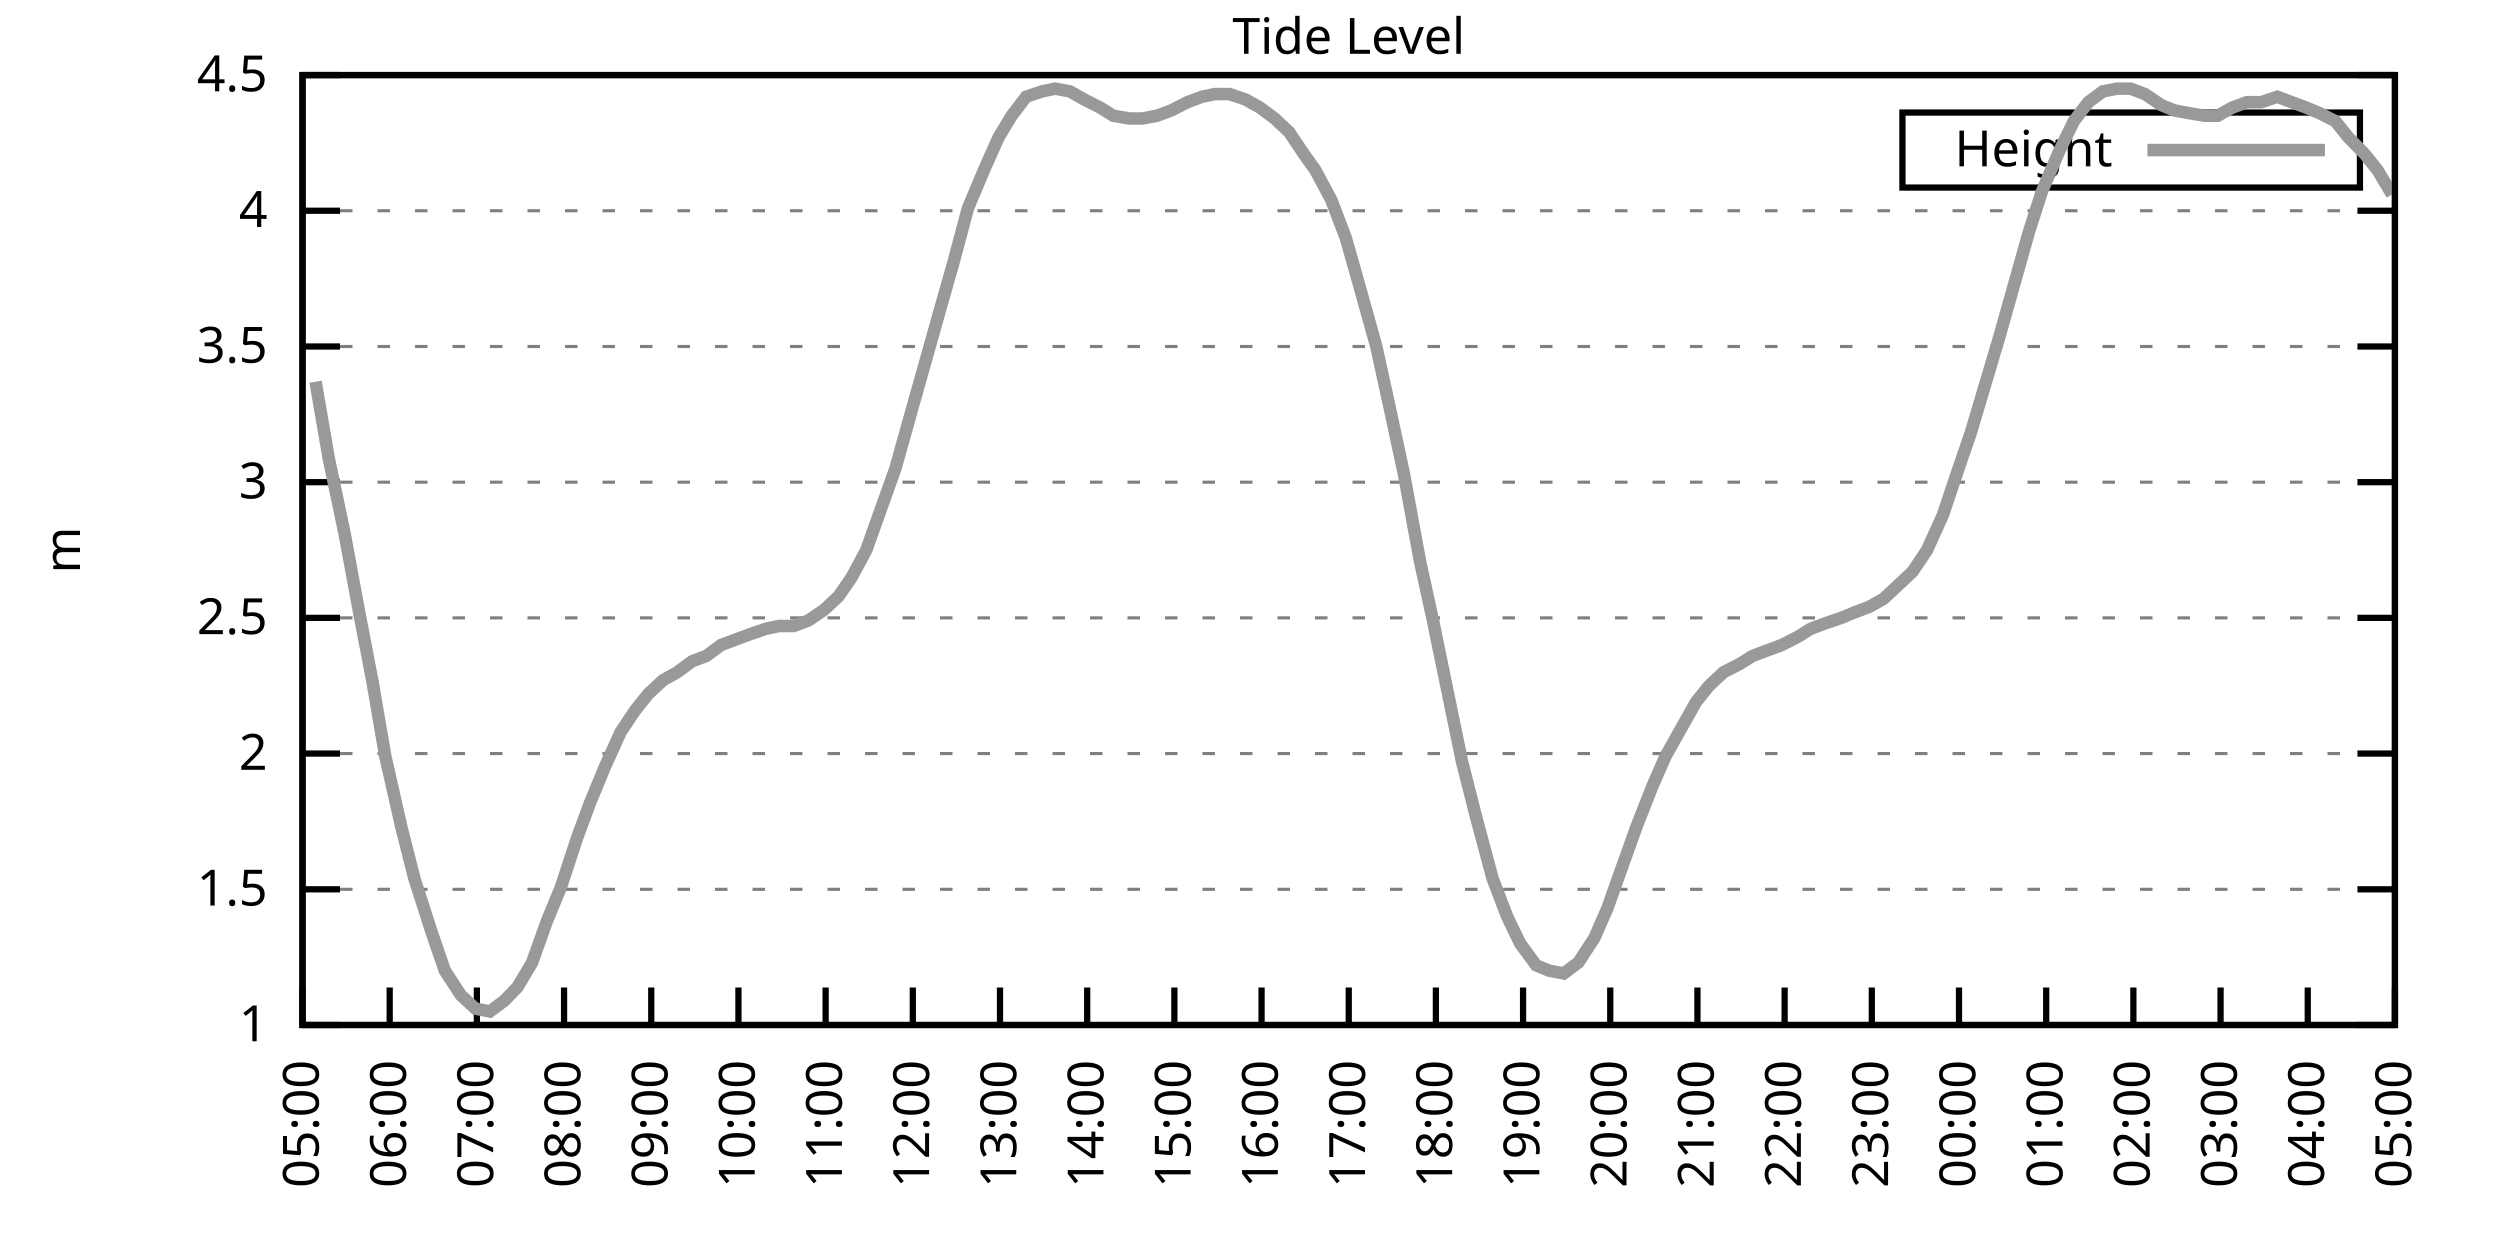
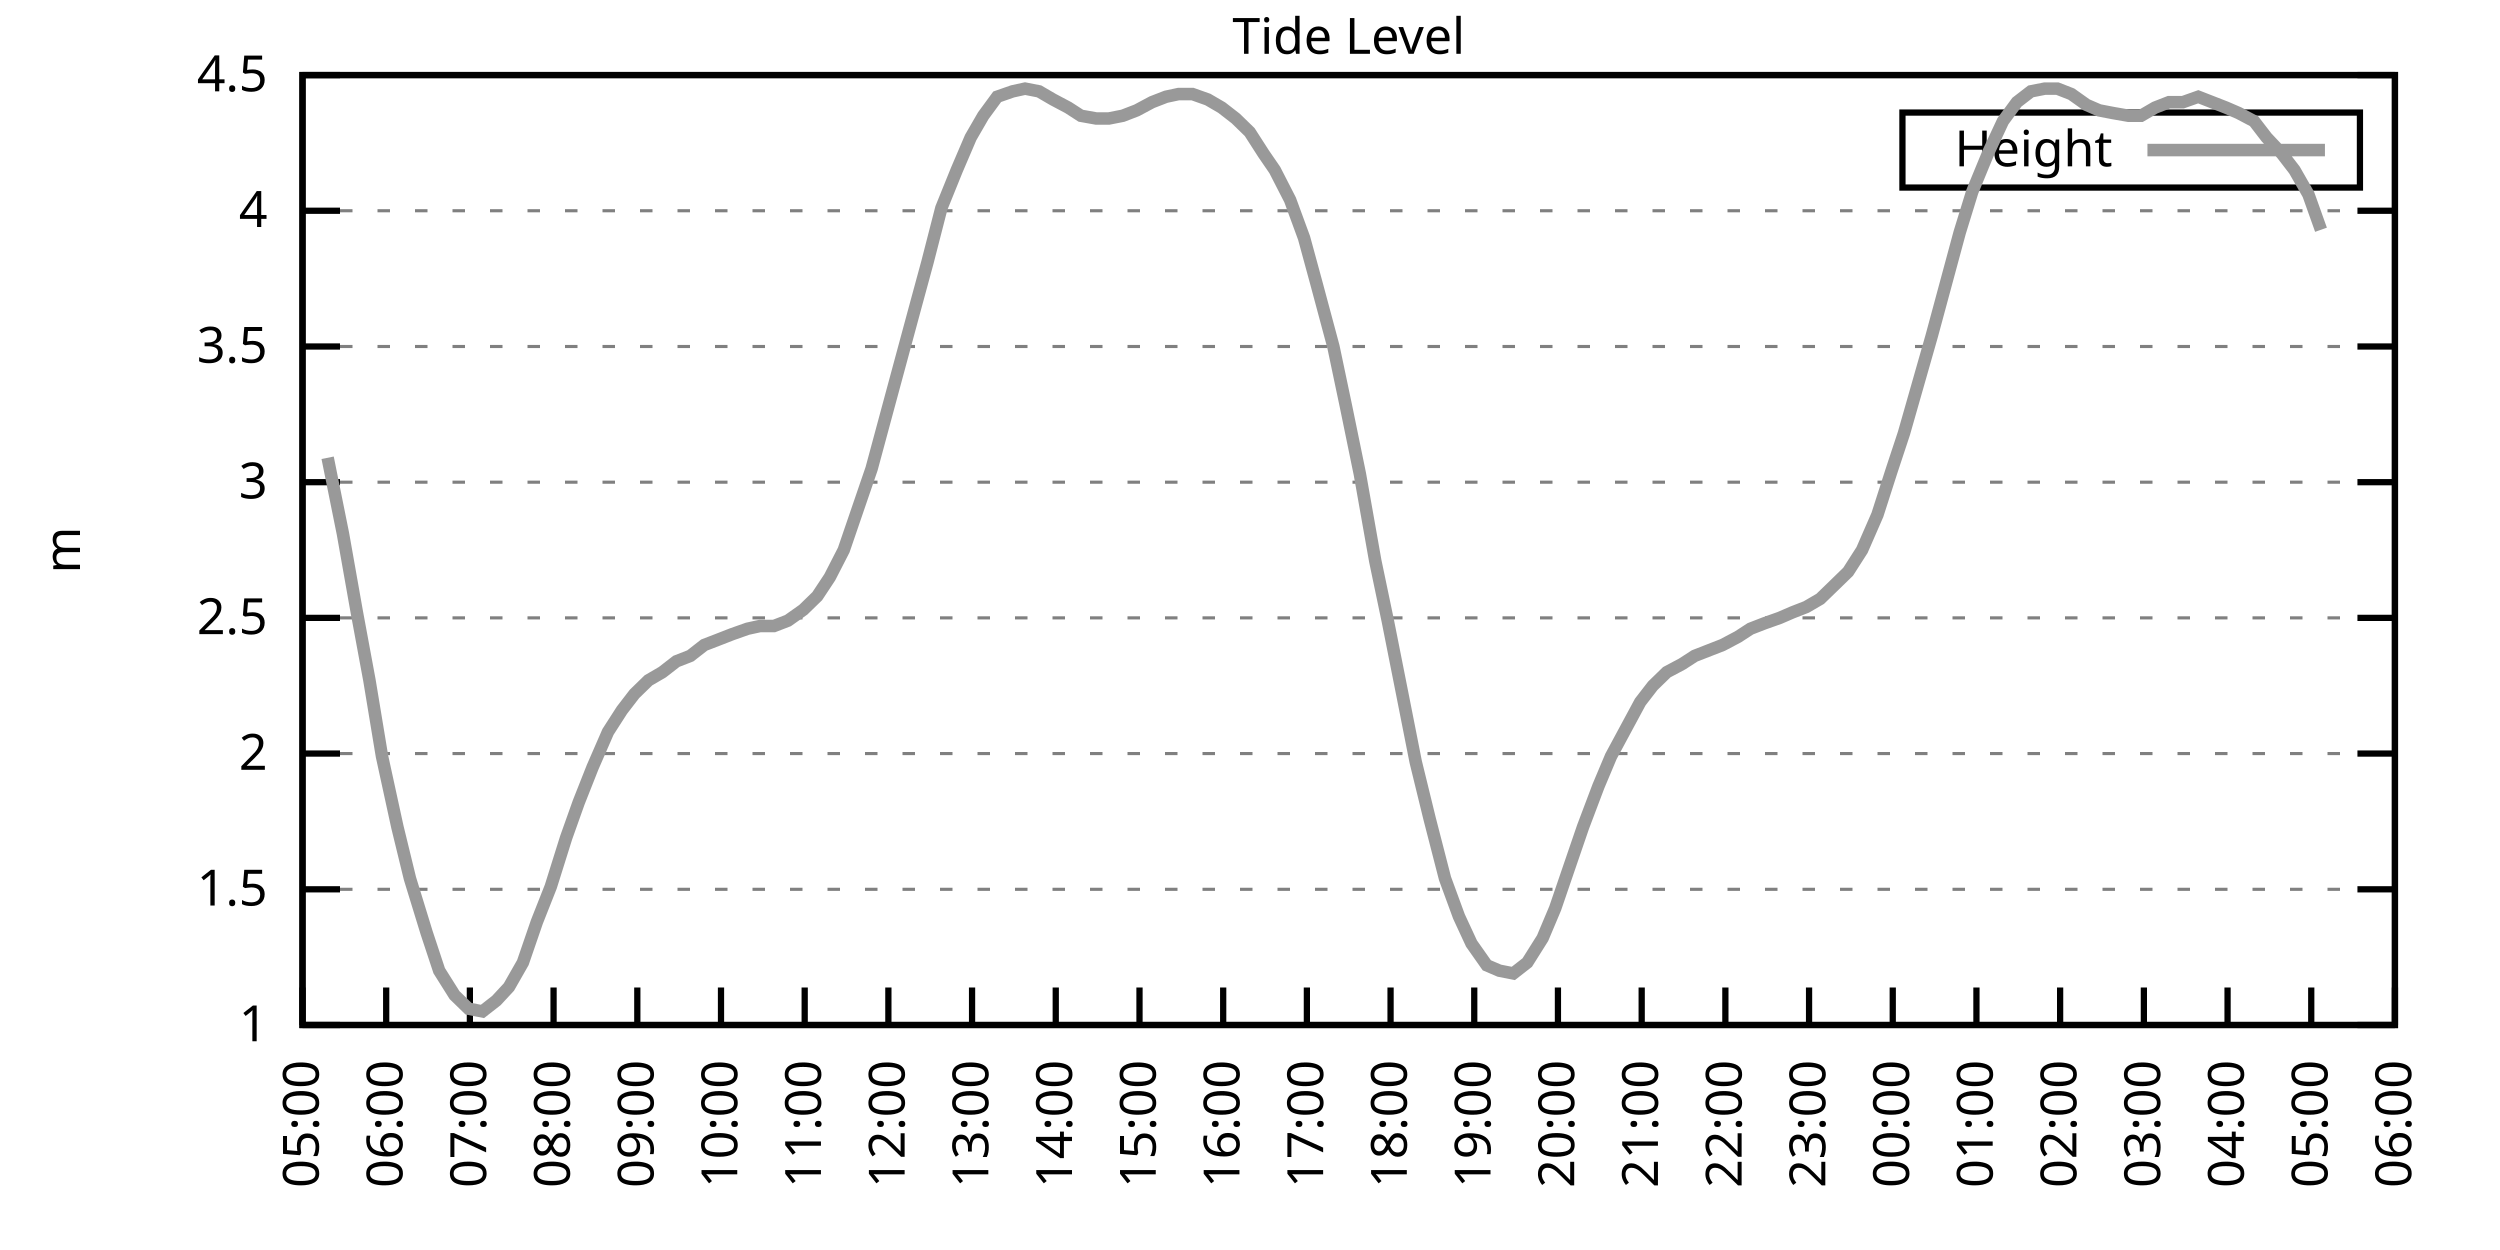
<svg xmlns="http://www.w3.org/2000/svg" xmlns:xlink="http://www.w3.org/1999/xlink" width="400" height="200" viewBox="0 0 400 200">
  <g id="gnuplot_canvas">
    <rect x="0" y="0" width="400" height="200" fill="none" />
    <defs>
      <circle id="gpDot" r="0.5" stroke-width="0.5" stroke="currentColor" />
      <path id="gpPt0" stroke-width="0.333" stroke="currentColor" d="M-1,0 h2 M0,-1 v2" />
      <path id="gpPt1" stroke-width="0.333" stroke="currentColor" d="M-1,-1 L1,1 M1,-1 L-1,1" />
      <path id="gpPt2" stroke-width="0.333" stroke="currentColor" d="M-1,0 L1,0 M0,-1 L0,1 M-1,-1 L1,1 M-1,1 L1,-1" />
      <rect id="gpPt3" stroke-width="0.333" stroke="currentColor" x="-1" y="-1" width="2" height="2" />
      <rect id="gpPt4" stroke-width="0.333" stroke="currentColor" fill="currentColor" x="-1" y="-1" width="2" height="2" />
      <circle id="gpPt5" stroke-width="0.333" stroke="currentColor" cx="0" cy="0" r="1" />
      <use xlink:href="#gpPt5" id="gpPt6" fill="currentColor" stroke="none" />
      <path id="gpPt7" stroke-width="0.333" stroke="currentColor" d="M0,-1.33 L-1.33,0.67 L1.33,0.67 z" />
      <use xlink:href="#gpPt7" id="gpPt8" fill="currentColor" stroke="none" />
      <use xlink:href="#gpPt7" id="gpPt9" stroke="currentColor" transform="rotate(180)" />
      <use xlink:href="#gpPt9" id="gpPt10" fill="currentColor" stroke="none" />
      <use xlink:href="#gpPt3" id="gpPt11" stroke="currentColor" transform="rotate(45)" />
      <use xlink:href="#gpPt11" id="gpPt12" fill="currentColor" stroke="none" />
      <path id="gpPt13" stroke-width="0.333" stroke="currentColor" d="M0,1.330 L1.265,0.411 L0.782,-1.067 L-0.782,-1.076 L-1.265,0.411 z" />
      <use xlink:href="#gpPt13" id="gpPt14" fill="currentColor" stroke="none" />
      <filter id="textbox" filterUnits="objectBoundingBox" x="0" y="0" height="1" width="1">
        <feFlood flood-color="white" flood-opacity="1" result="bgnd" />
        <feComposite in="SourceGraphic" in2="bgnd" operator="atop" />
      </filter>
      <filter id="greybox" filterUnits="objectBoundingBox" x="0" y="0" height="1" width="1">
        <feFlood flood-color="lightgrey" flood-opacity="1" result="grey" />
        <feComposite in="SourceGraphic" in2="grey" operator="atop" />
      </filter>
    </defs>
    <g fill="none" color="white" stroke="currentColor" stroke-width="1.00" stroke-linecap="butt" stroke-linejoin="miter">
</g>
    <g fill="none" color="black" stroke="currentColor" stroke-width="1.00" stroke-linecap="butt" stroke-linejoin="miter">
      <g stroke="none" shape-rendering="crispEdges">
        <polygon fill="rgb(255, 255, 255)" points="48.40,164.00 383.18,164.00 383.18,12.02 48.40,12.02 " />
      </g>
    </g>
    <g fill="none" color="black" stroke="currentColor" stroke-width="1.00" stroke-linecap="butt" stroke-linejoin="miter">
</g>
    <g fill="none" color="black" stroke="black" stroke-width="0.50" stroke-linecap="butt" stroke-linejoin="miter">
</g>
    <g fill="none" color="gray" stroke="currentColor" stroke-width="0.50" stroke-linecap="butt" stroke-linejoin="miter">
      <path stroke="gray" stroke-dasharray="2,4" class="gridline" d="M48.40,164.00 L383.19,164.00  " />
    </g>
    <g fill="none" color="gray" stroke="gray" stroke-width="1.00" stroke-linecap="butt" stroke-linejoin="miter">
</g>
    <g fill="none" color="black" stroke="currentColor" stroke-width="1.00" stroke-linecap="butt" stroke-linejoin="miter">
      <path stroke="black" d="M48.40,164.00 L54.40,164.00 M383.19,164.00 L377.19,164.00  " />
      <g transform="translate(42.80,166.60)" stroke="none" fill="black" font-family="Sans" font-size="8.00" text-anchor="end">
        <text>
          <tspan font-family="Sans"> 1</tspan>
        </text>
      </g>
    </g>
    <g fill="none" color="black" stroke="currentColor" stroke-width="1.00" stroke-linecap="butt" stroke-linejoin="miter">
</g>
    <g fill="none" color="black" stroke="black" stroke-width="0.50" stroke-linecap="butt" stroke-linejoin="miter">
</g>
    <g fill="none" color="gray" stroke="currentColor" stroke-width="0.50" stroke-linecap="butt" stroke-linejoin="miter">
      <path stroke="gray" stroke-dasharray="2,4" class="gridline" d="M48.40,142.29 L383.19,142.29  " />
    </g>
    <g fill="none" color="gray" stroke="gray" stroke-width="1.00" stroke-linecap="butt" stroke-linejoin="miter">
</g>
    <g fill="none" color="black" stroke="currentColor" stroke-width="1.00" stroke-linecap="butt" stroke-linejoin="miter">
      <path stroke="black" d="M48.40,142.29 L54.40,142.29 M383.19,142.29 L377.19,142.29  " />
      <g transform="translate(42.80,144.89)" stroke="none" fill="black" font-family="Sans" font-size="8.00" text-anchor="end">
        <text>
          <tspan font-family="Sans"> 1.5</tspan>
        </text>
      </g>
    </g>
    <g fill="none" color="black" stroke="currentColor" stroke-width="1.00" stroke-linecap="butt" stroke-linejoin="miter">
</g>
    <g fill="none" color="black" stroke="black" stroke-width="0.50" stroke-linecap="butt" stroke-linejoin="miter">
</g>
    <g fill="none" color="gray" stroke="currentColor" stroke-width="0.50" stroke-linecap="butt" stroke-linejoin="miter">
      <path stroke="gray" stroke-dasharray="2,4" class="gridline" d="M48.40,120.57 L383.19,120.57  " />
    </g>
    <g fill="none" color="gray" stroke="gray" stroke-width="1.00" stroke-linecap="butt" stroke-linejoin="miter">
</g>
    <g fill="none" color="black" stroke="currentColor" stroke-width="1.00" stroke-linecap="butt" stroke-linejoin="miter">
      <path stroke="black" d="M48.40,120.57 L54.40,120.57 M383.19,120.57 L377.19,120.57  " />
      <g transform="translate(42.80,123.17)" stroke="none" fill="black" font-family="Sans" font-size="8.00" text-anchor="end">
        <text>
          <tspan font-family="Sans"> 2</tspan>
        </text>
      </g>
    </g>
    <g fill="none" color="black" stroke="currentColor" stroke-width="1.00" stroke-linecap="butt" stroke-linejoin="miter">
</g>
    <g fill="none" color="black" stroke="black" stroke-width="0.50" stroke-linecap="butt" stroke-linejoin="miter">
</g>
    <g fill="none" color="gray" stroke="currentColor" stroke-width="0.50" stroke-linecap="butt" stroke-linejoin="miter">
      <path stroke="gray" stroke-dasharray="2,4" class="gridline" d="M48.40,98.86 L383.19,98.86  " />
    </g>
    <g fill="none" color="gray" stroke="gray" stroke-width="1.00" stroke-linecap="butt" stroke-linejoin="miter">
</g>
    <g fill="none" color="black" stroke="currentColor" stroke-width="1.00" stroke-linecap="butt" stroke-linejoin="miter">
      <path stroke="black" d="M48.40,98.86 L54.40,98.86 M383.19,98.86 L377.19,98.86  " />
      <g transform="translate(42.80,101.46)" stroke="none" fill="black" font-family="Sans" font-size="8.00" text-anchor="end">
        <text>
          <tspan font-family="Sans"> 2.5</tspan>
        </text>
      </g>
    </g>
    <g fill="none" color="black" stroke="currentColor" stroke-width="1.00" stroke-linecap="butt" stroke-linejoin="miter">
</g>
    <g fill="none" color="black" stroke="black" stroke-width="0.50" stroke-linecap="butt" stroke-linejoin="miter">
</g>
    <g fill="none" color="gray" stroke="currentColor" stroke-width="0.50" stroke-linecap="butt" stroke-linejoin="miter">
      <path stroke="gray" stroke-dasharray="2,4" class="gridline" d="M48.40,77.15 L383.19,77.15  " />
    </g>
    <g fill="none" color="gray" stroke="gray" stroke-width="1.00" stroke-linecap="butt" stroke-linejoin="miter">
</g>
    <g fill="none" color="black" stroke="currentColor" stroke-width="1.00" stroke-linecap="butt" stroke-linejoin="miter">
      <path stroke="black" d="M48.40,77.15 L54.40,77.15 M383.19,77.15 L377.19,77.15  " />
      <g transform="translate(42.80,79.75)" stroke="none" fill="black" font-family="Sans" font-size="8.00" text-anchor="end">
        <text>
          <tspan font-family="Sans"> 3</tspan>
        </text>
      </g>
    </g>
    <g fill="none" color="black" stroke="currentColor" stroke-width="1.00" stroke-linecap="butt" stroke-linejoin="miter">
</g>
    <g fill="none" color="black" stroke="black" stroke-width="0.50" stroke-linecap="butt" stroke-linejoin="miter">
</g>
    <g fill="none" color="gray" stroke="currentColor" stroke-width="0.50" stroke-linecap="butt" stroke-linejoin="miter">
      <path stroke="gray" stroke-dasharray="2,4" class="gridline" d="M48.40,55.44 L383.19,55.44  " />
    </g>
    <g fill="none" color="gray" stroke="gray" stroke-width="1.00" stroke-linecap="butt" stroke-linejoin="miter">
</g>
    <g fill="none" color="black" stroke="currentColor" stroke-width="1.00" stroke-linecap="butt" stroke-linejoin="miter">
      <path stroke="black" d="M48.40,55.44 L54.40,55.44 M383.19,55.44 L377.19,55.44  " />
      <g transform="translate(42.80,58.04)" stroke="none" fill="black" font-family="Sans" font-size="8.00" text-anchor="end">
        <text>
          <tspan font-family="Sans"> 3.5</tspan>
        </text>
      </g>
    </g>
    <g fill="none" color="black" stroke="currentColor" stroke-width="1.00" stroke-linecap="butt" stroke-linejoin="miter">
</g>
    <g fill="none" color="black" stroke="black" stroke-width="0.50" stroke-linecap="butt" stroke-linejoin="miter">
</g>
    <g fill="none" color="gray" stroke="currentColor" stroke-width="0.50" stroke-linecap="butt" stroke-linejoin="miter">
      <path stroke="gray" stroke-dasharray="2,4" class="gridline" d="M48.40,33.72 L383.19,33.72  " />
    </g>
    <g fill="none" color="gray" stroke="gray" stroke-width="1.00" stroke-linecap="butt" stroke-linejoin="miter">
</g>
    <g fill="none" color="black" stroke="currentColor" stroke-width="1.00" stroke-linecap="butt" stroke-linejoin="miter">
      <path stroke="black" d="M48.40,33.72 L54.40,33.72 M383.19,33.72 L377.19,33.72  " />
      <g transform="translate(42.80,36.32)" stroke="none" fill="black" font-family="Sans" font-size="8.00" text-anchor="end">
        <text>
          <tspan font-family="Sans"> 4</tspan>
        </text>
      </g>
    </g>
    <g fill="none" color="black" stroke="currentColor" stroke-width="1.00" stroke-linecap="butt" stroke-linejoin="miter">
</g>
    <g fill="none" color="black" stroke="black" stroke-width="0.50" stroke-linecap="butt" stroke-linejoin="miter">
</g>
    <g fill="none" color="gray" stroke="currentColor" stroke-width="0.50" stroke-linecap="butt" stroke-linejoin="miter">
      <path stroke="gray" stroke-dasharray="2,4" class="gridline" d="M48.40,12.01 L383.19,12.01  " />
    </g>
    <g fill="none" color="gray" stroke="gray" stroke-width="1.00" stroke-linecap="butt" stroke-linejoin="miter">
</g>
    <g fill="none" color="black" stroke="currentColor" stroke-width="1.00" stroke-linecap="butt" stroke-linejoin="miter">
      <path stroke="black" d="M48.40,12.01 L54.40,12.01 M383.19,12.01 L377.19,12.01  " />
      <g transform="translate(42.80,14.61)" stroke="none" fill="black" font-family="Sans" font-size="8.00" text-anchor="end">
        <text>
          <tspan font-family="Sans"> 4.5</tspan>
        </text>
      </g>
    </g>
    <g fill="none" color="black" stroke="currentColor" stroke-width="1.00" stroke-linecap="butt" stroke-linejoin="miter">
      <path stroke="black" d="M48.40,164.00 L48.40,158.00  " />
      <g transform="translate(51.00,169.60) rotate(270.00)" stroke="none" fill="black" font-family="Sans" font-size="8.00" text-anchor="end">
        <text>
          <tspan font-family="Sans">05:00</tspan>
        </text>
      </g>
    </g>
    <g fill="none" color="black" stroke="currentColor" stroke-width="1.00" stroke-linecap="butt" stroke-linejoin="miter">
-       <path stroke="black" d="M62.35,164.00 L62.35,158.00  " />
-       <g transform="translate(64.95,169.60) rotate(270.00)" stroke="none" fill="black" font-family="Sans" font-size="8.00" text-anchor="end">
+       <path stroke="black" d="M61.79,164.00 L61.79,158.00  " />
+       <g transform="translate(64.39,169.60) rotate(270.00)" stroke="none" fill="black" font-family="Sans" font-size="8.00" text-anchor="end">
        <text>
          <tspan font-family="Sans">06:00</tspan>
        </text>
      </g>
    </g>
    <g fill="none" color="black" stroke="currentColor" stroke-width="1.00" stroke-linecap="butt" stroke-linejoin="miter">
-       <path stroke="black" d="M76.30,164.00 L76.30,158.00  " />
-       <g transform="translate(78.90,169.60) rotate(270.00)" stroke="none" fill="black" font-family="Sans" font-size="8.00" text-anchor="end">
+       <path stroke="black" d="M75.18,164.00 L75.18,158.00  " />
+       <g transform="translate(77.78,169.60) rotate(270.00)" stroke="none" fill="black" font-family="Sans" font-size="8.00" text-anchor="end">
        <text>
          <tspan font-family="Sans">07:00</tspan>
        </text>
      </g>
    </g>
    <g fill="none" color="black" stroke="currentColor" stroke-width="1.00" stroke-linecap="butt" stroke-linejoin="miter">
-       <path stroke="black" d="M90.25,164.00 L90.25,158.00  " />
-       <g transform="translate(92.85,169.60) rotate(270.00)" stroke="none" fill="black" font-family="Sans" font-size="8.00" text-anchor="end">
+       <path stroke="black" d="M88.57,164.00 L88.57,158.00  " />
+       <g transform="translate(91.17,169.60) rotate(270.00)" stroke="none" fill="black" font-family="Sans" font-size="8.00" text-anchor="end">
        <text>
          <tspan font-family="Sans">08:00</tspan>
        </text>
      </g>
    </g>
    <g fill="none" color="black" stroke="currentColor" stroke-width="1.00" stroke-linecap="butt" stroke-linejoin="miter">
-       <path stroke="black" d="M104.20,164.00 L104.20,158.00  " />
-       <g transform="translate(106.80,169.60) rotate(270.00)" stroke="none" fill="black" font-family="Sans" font-size="8.00" text-anchor="end">
+       <path stroke="black" d="M101.97,164.00 L101.97,158.00  " />
+       <g transform="translate(104.57,169.60) rotate(270.00)" stroke="none" fill="black" font-family="Sans" font-size="8.00" text-anchor="end">
        <text>
          <tspan font-family="Sans">09:00</tspan>
        </text>
      </g>
    </g>
    <g fill="none" color="black" stroke="currentColor" stroke-width="1.00" stroke-linecap="butt" stroke-linejoin="miter">
-       <path stroke="black" d="M118.15,164.00 L118.15,158.00  " />
-       <g transform="translate(120.75,169.60) rotate(270.00)" stroke="none" fill="black" font-family="Sans" font-size="8.00" text-anchor="end">
+       <path stroke="black" d="M115.36,164.00 L115.36,158.00  " />
+       <g transform="translate(117.96,169.60) rotate(270.00)" stroke="none" fill="black" font-family="Sans" font-size="8.00" text-anchor="end">
        <text>
          <tspan font-family="Sans">10:00</tspan>
        </text>
      </g>
    </g>
    <g fill="none" color="black" stroke="currentColor" stroke-width="1.00" stroke-linecap="butt" stroke-linejoin="miter">
-       <path stroke="black" d="M132.10,164.00 L132.10,158.00  " />
-       <g transform="translate(134.70,169.60) rotate(270.00)" stroke="none" fill="black" font-family="Sans" font-size="8.00" text-anchor="end">
+       <path stroke="black" d="M128.75,164.00 L128.75,158.00  " />
+       <g transform="translate(131.35,169.60) rotate(270.00)" stroke="none" fill="black" font-family="Sans" font-size="8.00" text-anchor="end">
        <text>
          <tspan font-family="Sans">11:00</tspan>
        </text>
      </g>
    </g>
    <g fill="none" color="black" stroke="currentColor" stroke-width="1.00" stroke-linecap="butt" stroke-linejoin="miter">
-       <path stroke="black" d="M146.05,164.00 L146.05,158.00  " />
-       <g transform="translate(148.65,169.60) rotate(270.00)" stroke="none" fill="black" font-family="Sans" font-size="8.00" text-anchor="end">
+       <path stroke="black" d="M142.14,164.00 L142.14,158.00  " />
+       <g transform="translate(144.74,169.60) rotate(270.00)" stroke="none" fill="black" font-family="Sans" font-size="8.00" text-anchor="end">
        <text>
          <tspan font-family="Sans">12:00</tspan>
        </text>
      </g>
    </g>
    <g fill="none" color="black" stroke="currentColor" stroke-width="1.00" stroke-linecap="butt" stroke-linejoin="miter">
-       <path stroke="black" d="M160.00,164.00 L160.00,158.00  " />
-       <g transform="translate(162.60,169.60) rotate(270.00)" stroke="none" fill="black" font-family="Sans" font-size="8.00" text-anchor="end">
+       <path stroke="black" d="M155.53,164.00 L155.53,158.00  " />
+       <g transform="translate(158.13,169.60) rotate(270.00)" stroke="none" fill="black" font-family="Sans" font-size="8.00" text-anchor="end">
        <text>
          <tspan font-family="Sans">13:00</tspan>
        </text>
      </g>
    </g>
    <g fill="none" color="black" stroke="currentColor" stroke-width="1.00" stroke-linecap="butt" stroke-linejoin="miter">
-       <path stroke="black" d="M173.95,164.00 L173.95,158.00  " />
-       <g transform="translate(176.55,169.60) rotate(270.00)" stroke="none" fill="black" font-family="Sans" font-size="8.00" text-anchor="end">
+       <path stroke="black" d="M168.92,164.00 L168.92,158.00  " />
+       <g transform="translate(171.52,169.60) rotate(270.00)" stroke="none" fill="black" font-family="Sans" font-size="8.00" text-anchor="end">
        <text>
          <tspan font-family="Sans">14:00</tspan>
        </text>
      </g>
    </g>
    <g fill="none" color="black" stroke="currentColor" stroke-width="1.00" stroke-linecap="butt" stroke-linejoin="miter">
-       <path stroke="black" d="M187.90,164.00 L187.90,158.00  " />
-       <g transform="translate(190.50,169.60) rotate(270.00)" stroke="none" fill="black" font-family="Sans" font-size="8.00" text-anchor="end">
+       <path stroke="black" d="M182.32,164.00 L182.32,158.00  " />
+       <g transform="translate(184.92,169.60) rotate(270.00)" stroke="none" fill="black" font-family="Sans" font-size="8.00" text-anchor="end">
        <text>
          <tspan font-family="Sans">15:00</tspan>
        </text>
      </g>
    </g>
    <g fill="none" color="black" stroke="currentColor" stroke-width="1.00" stroke-linecap="butt" stroke-linejoin="miter">
-       <path stroke="black" d="M201.85,164.00 L201.85,158.00  " />
-       <g transform="translate(204.45,169.60) rotate(270.00)" stroke="none" fill="black" font-family="Sans" font-size="8.00" text-anchor="end">
+       <path stroke="black" d="M195.71,164.00 L195.71,158.00  " />
+       <g transform="translate(198.31,169.60) rotate(270.00)" stroke="none" fill="black" font-family="Sans" font-size="8.00" text-anchor="end">
        <text>
          <tspan font-family="Sans">16:00</tspan>
        </text>
      </g>
    </g>
    <g fill="none" color="black" stroke="currentColor" stroke-width="1.00" stroke-linecap="butt" stroke-linejoin="miter">
-       <path stroke="black" d="M215.80,164.00 L215.80,158.00  " />
-       <g transform="translate(218.40,169.60) rotate(270.00)" stroke="none" fill="black" font-family="Sans" font-size="8.00" text-anchor="end">
+       <path stroke="black" d="M209.10,164.00 L209.10,158.00  " />
+       <g transform="translate(211.70,169.60) rotate(270.00)" stroke="none" fill="black" font-family="Sans" font-size="8.00" text-anchor="end">
        <text>
          <tspan font-family="Sans">17:00</tspan>
        </text>
      </g>
    </g>
    <g fill="none" color="black" stroke="currentColor" stroke-width="1.00" stroke-linecap="butt" stroke-linejoin="miter">
-       <path stroke="black" d="M229.74,164.00 L229.74,158.00  " />
-       <g transform="translate(232.34,169.60) rotate(270.00)" stroke="none" fill="black" font-family="Sans" font-size="8.00" text-anchor="end">
+       <path stroke="black" d="M222.49,164.00 L222.49,158.00  " />
+       <g transform="translate(225.09,169.60) rotate(270.00)" stroke="none" fill="black" font-family="Sans" font-size="8.00" text-anchor="end">
        <text>
          <tspan font-family="Sans">18:00</tspan>
        </text>
      </g>
    </g>
    <g fill="none" color="black" stroke="currentColor" stroke-width="1.00" stroke-linecap="butt" stroke-linejoin="miter">
-       <path stroke="black" d="M243.69,164.00 L243.69,158.00  " />
-       <g transform="translate(246.29,169.60) rotate(270.00)" stroke="none" fill="black" font-family="Sans" font-size="8.00" text-anchor="end">
+       <path stroke="black" d="M235.88,164.00 L235.88,158.00  " />
+       <g transform="translate(238.48,169.60) rotate(270.00)" stroke="none" fill="black" font-family="Sans" font-size="8.00" text-anchor="end">
        <text>
          <tspan font-family="Sans">19:00</tspan>
        </text>
      </g>
    </g>
    <g fill="none" color="black" stroke="currentColor" stroke-width="1.00" stroke-linecap="butt" stroke-linejoin="miter">
-       <path stroke="black" d="M257.64,164.00 L257.64,158.00  " />
-       <g transform="translate(260.24,169.60) rotate(270.00)" stroke="none" fill="black" font-family="Sans" font-size="8.00" text-anchor="end">
+       <path stroke="black" d="M249.27,164.00 L249.27,158.00  " />
+       <g transform="translate(251.87,169.60) rotate(270.00)" stroke="none" fill="black" font-family="Sans" font-size="8.00" text-anchor="end">
        <text>
          <tspan font-family="Sans">20:00</tspan>
        </text>
      </g>
    </g>
    <g fill="none" color="black" stroke="currentColor" stroke-width="1.00" stroke-linecap="butt" stroke-linejoin="miter">
-       <path stroke="black" d="M271.59,164.00 L271.59,158.00  " />
-       <g transform="translate(274.19,169.60) rotate(270.00)" stroke="none" fill="black" font-family="Sans" font-size="8.00" text-anchor="end">
+       <path stroke="black" d="M262.67,164.00 L262.67,158.00  " />
+       <g transform="translate(265.27,169.60) rotate(270.00)" stroke="none" fill="black" font-family="Sans" font-size="8.00" text-anchor="end">
        <text>
          <tspan font-family="Sans">21:00</tspan>
        </text>
      </g>
    </g>
    <g fill="none" color="black" stroke="currentColor" stroke-width="1.00" stroke-linecap="butt" stroke-linejoin="miter">
-       <path stroke="black" d="M285.54,164.00 L285.54,158.00  " />
-       <g transform="translate(288.14,169.60) rotate(270.00)" stroke="none" fill="black" font-family="Sans" font-size="8.00" text-anchor="end">
+       <path stroke="black" d="M276.06,164.00 L276.06,158.00  " />
+       <g transform="translate(278.66,169.60) rotate(270.00)" stroke="none" fill="black" font-family="Sans" font-size="8.00" text-anchor="end">
        <text>
          <tspan font-family="Sans">22:00</tspan>
        </text>
      </g>
    </g>
    <g fill="none" color="black" stroke="currentColor" stroke-width="1.00" stroke-linecap="butt" stroke-linejoin="miter">
-       <path stroke="black" d="M299.49,164.00 L299.49,158.00  " />
-       <g transform="translate(302.09,169.60) rotate(270.00)" stroke="none" fill="black" font-family="Sans" font-size="8.00" text-anchor="end">
+       <path stroke="black" d="M289.45,164.00 L289.45,158.00  " />
+       <g transform="translate(292.05,169.60) rotate(270.00)" stroke="none" fill="black" font-family="Sans" font-size="8.00" text-anchor="end">
        <text>
          <tspan font-family="Sans">23:00</tspan>
        </text>
      </g>
    </g>
    <g fill="none" color="black" stroke="currentColor" stroke-width="1.00" stroke-linecap="butt" stroke-linejoin="miter">
-       <path stroke="black" d="M313.44,164.00 L313.44,158.00  " />
-       <g transform="translate(316.04,169.60) rotate(270.00)" stroke="none" fill="black" font-family="Sans" font-size="8.00" text-anchor="end">
+       <path stroke="black" d="M302.84,164.00 L302.84,158.00  " />
+       <g transform="translate(305.44,169.60) rotate(270.00)" stroke="none" fill="black" font-family="Sans" font-size="8.00" text-anchor="end">
        <text>
          <tspan font-family="Sans">00:00</tspan>
        </text>
      </g>
    </g>
    <g fill="none" color="black" stroke="currentColor" stroke-width="1.00" stroke-linecap="butt" stroke-linejoin="miter">
-       <path stroke="black" d="M327.39,164.00 L327.39,158.00  " />
-       <g transform="translate(329.99,169.60) rotate(270.00)" stroke="none" fill="black" font-family="Sans" font-size="8.00" text-anchor="end">
+       <path stroke="black" d="M316.23,164.00 L316.23,158.00  " />
+       <g transform="translate(318.83,169.60) rotate(270.00)" stroke="none" fill="black" font-family="Sans" font-size="8.00" text-anchor="end">
        <text>
          <tspan font-family="Sans">01:00</tspan>
        </text>
      </g>
    </g>
    <g fill="none" color="black" stroke="currentColor" stroke-width="1.00" stroke-linecap="butt" stroke-linejoin="miter">
-       <path stroke="black" d="M341.34,164.00 L341.34,158.00  " />
-       <g transform="translate(343.94,169.60) rotate(270.00)" stroke="none" fill="black" font-family="Sans" font-size="8.00" text-anchor="end">
+       <path stroke="black" d="M329.62,164.00 L329.62,158.00  " />
+       <g transform="translate(332.22,169.60) rotate(270.00)" stroke="none" fill="black" font-family="Sans" font-size="8.00" text-anchor="end">
        <text>
          <tspan font-family="Sans">02:00</tspan>
        </text>
      </g>
    </g>
    <g fill="none" color="black" stroke="currentColor" stroke-width="1.00" stroke-linecap="butt" stroke-linejoin="miter">
-       <path stroke="black" d="M355.29,164.00 L355.29,158.00  " />
-       <g transform="translate(357.89,169.60) rotate(270.00)" stroke="none" fill="black" font-family="Sans" font-size="8.00" text-anchor="end">
+       <path stroke="black" d="M343.02,164.00 L343.02,158.00  " />
+       <g transform="translate(345.62,169.60) rotate(270.00)" stroke="none" fill="black" font-family="Sans" font-size="8.00" text-anchor="end">
        <text>
          <tspan font-family="Sans">03:00</tspan>
        </text>
      </g>
    </g>
    <g fill="none" color="black" stroke="currentColor" stroke-width="1.00" stroke-linecap="butt" stroke-linejoin="miter">
-       <path stroke="black" d="M369.24,164.00 L369.24,158.00  " />
-       <g transform="translate(371.84,169.60) rotate(270.00)" stroke="none" fill="black" font-family="Sans" font-size="8.00" text-anchor="end">
+       <path stroke="black" d="M356.41,164.00 L356.41,158.00  " />
+       <g transform="translate(359.01,169.60) rotate(270.00)" stroke="none" fill="black" font-family="Sans" font-size="8.00" text-anchor="end">
        <text>
          <tspan font-family="Sans">04:00</tspan>
+         </text>
+       </g>
+     </g>
+     <g fill="none" color="black" stroke="currentColor" stroke-width="1.00" stroke-linecap="butt" stroke-linejoin="miter">
+       <path stroke="black" d="M369.80,164.00 L369.80,158.00  " />
+       <g transform="translate(372.40,169.60) rotate(270.00)" stroke="none" fill="black" font-family="Sans" font-size="8.00" text-anchor="end">
+         <text>
+           <tspan font-family="Sans">05:00</tspan>
        </text>
      </g>
    </g>
    <g fill="none" color="black" stroke="currentColor" stroke-width="1.00" stroke-linecap="butt" stroke-linejoin="miter">
      <path stroke="black" d="M383.19,164.00 L383.19,158.00  " />
      <g transform="translate(385.79,169.60) rotate(270.00)" stroke="none" fill="black" font-family="Sans" font-size="8.00" text-anchor="end">
        <text>
-           <tspan font-family="Sans">05:00</tspan>
+           <tspan font-family="Sans">06:00</tspan>
        </text>
      </g>
    </g>
    <g fill="none" color="black" stroke="currentColor" stroke-width="1.00" stroke-linecap="butt" stroke-linejoin="miter">
</g>
    <g fill="none" color="black" stroke="currentColor" stroke-width="1.00" stroke-linecap="butt" stroke-linejoin="miter">
      <path stroke="black" d="M48.40,12.01 L48.40,164.00 L383.19,164.00 L383.19,12.01 L48.40,12.01 Z  " />
    </g>
    <g fill="none" color="black" stroke="currentColor" stroke-width="1.00" stroke-linecap="butt" stroke-linejoin="miter">
</g>
    <g fill="none" color="black" stroke="currentColor" stroke-width="1.00" stroke-linecap="butt" stroke-linejoin="miter">
      <path stroke="black" d="M304.39,30.01 L304.39,18.01 L377.59,18.01 L377.59,30.01 L304.39,30.01 Z  " />
    </g>
    <g id="Tide_level_plot_1">
      <g fill="none" color="white" stroke="black" stroke-width="2.00" stroke-linecap="butt" stroke-linejoin="miter">
</g>
      <g fill="none" color="black" stroke="currentColor" stroke-width="2.00" stroke-linecap="butt" stroke-linejoin="miter">
        <g transform="translate(337.99,26.61)" stroke="none" fill="black" font-family="Sans" font-size="8.00" text-anchor="end">
          <text>
            <tspan font-family="Sans">Height</tspan>
          </text>
        </g>
      </g>
      <g fill="none" color="black" stroke="currentColor" stroke-width="2.00" stroke-linecap="butt" stroke-linejoin="miter">
-         <path stroke="rgb(153, 153, 153)" d="M343.59,24.01 L371.99,24.01 M50.49,61.08 L52.58,73.24 L55.14,85.40 L57.47,97.99 L59.56,108.85 L61.65,121.01   L64.21,132.30 L66.30,140.55 L69.09,149.24 L71.18,155.31 L73.74,159.22 L76.07,161.39 L78.39,161.83 L80.72,160.09   L82.81,157.92 L85.13,154.01 L87.46,147.50 L89.78,141.85 L92.34,134.04 L94.43,128.39 L96.76,122.75 L99.32,117.10   L101.64,113.63 L103.73,111.02 L106.06,108.85 L108.38,107.55 L110.71,105.81 L113.03,104.94 L115.36,103.20 L117.68,102.34   L120.01,101.47 L122.57,100.60 L124.66,100.16 L126.98,100.16 L129.31,99.30 L131.87,97.56 L134.19,95.39 L136.28,92.35   L138.61,88.00 L140.93,81.49 L143.26,74.98 L145.81,65.86 L148.14,57.61 L150.46,49.36 L152.56,41.97 L154.88,33.29   L157.44,27.21 L159.76,22.00 L161.86,18.52 L164.18,15.48 L166.74,14.62 L168.83,14.18 L171.16,14.62 L173.48,15.92   L176.04,17.22 L178.13,18.52 L180.69,18.96 L182.78,18.96 L185.11,18.52 L187.43,17.66 L189.99,16.35 L192.31,15.48   L194.41,15.05 L196.73,15.05 L199.29,15.92 L201.61,17.22 L203.94,18.96 L206.26,21.13 L208.59,24.60 L210.45,27.21   L213.01,31.99 L215.33,38.07 L217.42,45.45 L220.21,55.44 L222.30,64.99 L224.63,75.85 L227.19,89.74 L229.28,99.30   L231.60,110.59 L233.93,121.88 L236.25,131.00 L238.81,140.55 L241.14,146.63 L243.23,150.97 L245.79,154.45 L247.88,155.31   L250.20,155.75 L252.53,154.01 L255.09,150.10 L257.18,145.33 L259.50,138.81 L261.83,132.30 L264.39,125.79 L266.48,121.01   L271.36,112.32 L273.45,109.72 L275.78,107.55 L278.34,106.24 L280.43,104.94 L282.75,104.07 L285.08,103.20 L287.64,101.90   L289.73,100.60 L292.05,99.73 L294.61,98.86 L296.70,97.99 L299.03,97.12 L301.35,95.82 L303.68,93.65 L306.00,91.48   L308.33,88.00 L310.88,82.36 L313.21,75.41 L315.30,69.33 L317.63,61.52 L319.95,53.70 L322.28,45.45 L324.60,37.20   L326.69,30.68 L329.48,24.17 L331.81,19.39 L334.13,16.35 L336.46,14.62 L338.78,14.18 L340.88,14.18 L343.20,15.05   L345.76,16.79 L347.85,17.66 L350.18,18.09 L352.73,18.52 L354.83,18.52 L357.15,17.22 L359.48,16.35 L361.80,16.35   L364.36,15.48 L366.68,16.35 L369.01,17.22 L371.10,18.09 L373.66,19.39 L375.75,22.00 L378.31,24.60 L380.40,27.21   L382.73,31.12  " />
+         <path stroke="rgb(153, 153, 153)" d="M343.59,24.01 L371.99,24.01 M52.42,73.24 L54.87,85.40 L57.10,97.99 L59.11,108.85 L61.12,121.01 L63.58,132.30   L65.59,140.55 L68.26,149.24 L70.27,155.31 L72.73,159.22 L74.96,161.39 L77.19,161.83 L79.42,160.09 L81.43,157.92   L83.66,154.01 L85.90,147.50 L88.13,141.85 L90.58,134.04 L92.59,128.39 L94.82,122.75 L97.28,117.10 L99.51,113.63   L101.52,111.02 L103.75,108.85 L105.98,107.55 L108.22,105.81 L110.45,104.94 L112.68,103.20 L114.91,102.34 L117.14,101.47   L119.60,100.60 L121.61,100.16 L123.84,100.16 L126.07,99.30 L128.53,97.56 L130.76,95.39 L132.77,92.35 L135.00,88.00   L137.23,81.49 L139.46,74.98 L141.92,65.86 L144.15,57.61 L146.38,49.36 L148.39,41.97 L150.62,33.29 L153.08,27.21   L155.31,22.00 L157.32,18.52 L159.55,15.48 L162.01,14.62 L164.01,14.18 L166.25,14.62 L168.48,15.92 L170.93,17.22   L172.94,18.52 L175.40,18.96 L177.41,18.96 L179.64,18.52 L181.87,17.66 L184.32,16.35 L186.56,15.48 L188.57,15.05   L190.80,15.05 L193.25,15.92 L195.48,17.22 L197.72,18.96 L199.95,21.13 L202.18,24.60 L203.97,27.21 L206.42,31.99   L208.65,38.07 L210.66,45.45 L213.34,55.44 L215.35,64.99 L217.58,75.85 L220.04,89.74 L222.04,99.30 L224.28,110.59   L226.51,121.88 L228.74,131.00 L231.20,140.55 L233.43,146.63 L235.44,150.97 L237.89,154.45 L239.90,155.31 L242.13,155.75   L244.36,154.01 L246.82,150.10 L248.83,145.33 L251.06,138.81 L253.29,132.30 L255.75,125.79 L257.76,121.01 L262.44,112.32   L264.45,109.72 L266.68,107.55 L269.14,106.24 L271.15,104.94 L273.38,104.07 L275.61,103.20 L278.07,101.90 L280.07,100.60   L282.31,99.73 L284.76,98.86 L286.77,97.99 L289.00,97.12 L291.23,95.82 L293.47,93.65 L295.70,91.48 L297.93,88.00   L300.39,82.36 L302.62,75.41 L304.63,69.33 L306.86,61.52 L309.09,53.70 L311.32,45.45 L313.55,37.20 L315.56,30.68   L318.24,24.17 L320.47,19.39 L322.70,16.35 L324.94,14.62 L327.17,14.18 L329.18,14.18 L331.41,15.05 L333.86,16.79   L335.87,17.66 L338.10,18.09 L340.56,18.52 L342.57,18.52 L344.80,17.22 L347.03,16.35 L349.26,16.35 L351.72,15.48   L353.95,16.35 L356.18,17.22 L358.19,18.09 L360.65,19.39 L362.66,22.00 L365.11,24.60 L367.12,27.21 L369.35,31.12   L371.36,36.76  " />
      </g>
    </g>
    <g fill="none" color="black" stroke="currentColor" stroke-width="2.00" stroke-linecap="butt" stroke-linejoin="miter">
</g>
    <g fill="none" color="black" stroke="black" stroke-width="1.00" stroke-linecap="butt" stroke-linejoin="miter">
</g>
    <g fill="none" color="black" stroke="currentColor" stroke-width="1.00" stroke-linecap="butt" stroke-linejoin="miter">
      <path stroke="black" d="M48.40,12.01 L48.40,164.00 L383.19,164.00 L383.19,12.01 L48.40,12.01 Z  " />
      <g transform="translate(12.80,88.01) rotate(270.00)" stroke="none" fill="black" font-family="Sans" font-size="8.00" text-anchor="middle">
        <text>
          <tspan font-family="Sans">m</tspan>
        </text>
      </g>
    </g>
    <g fill="none" color="black" stroke="currentColor" stroke-width="1.00" stroke-linecap="butt" stroke-linejoin="miter">
</g>
    <g fill="none" color="black" stroke="currentColor" stroke-width="1.00" stroke-linecap="butt" stroke-linejoin="miter">
      <g transform="translate(215.79,8.61)" stroke="none" fill="black" font-family="Sans" font-size="8.00" text-anchor="middle">
        <text>
          <tspan font-family="Sans">Tide Level</tspan>
        </text>
      </g>
    </g>
    <g fill="none" color="black" stroke="currentColor" stroke-width="1.00" stroke-linecap="butt" stroke-linejoin="miter">
</g>
  </g>
</svg>
